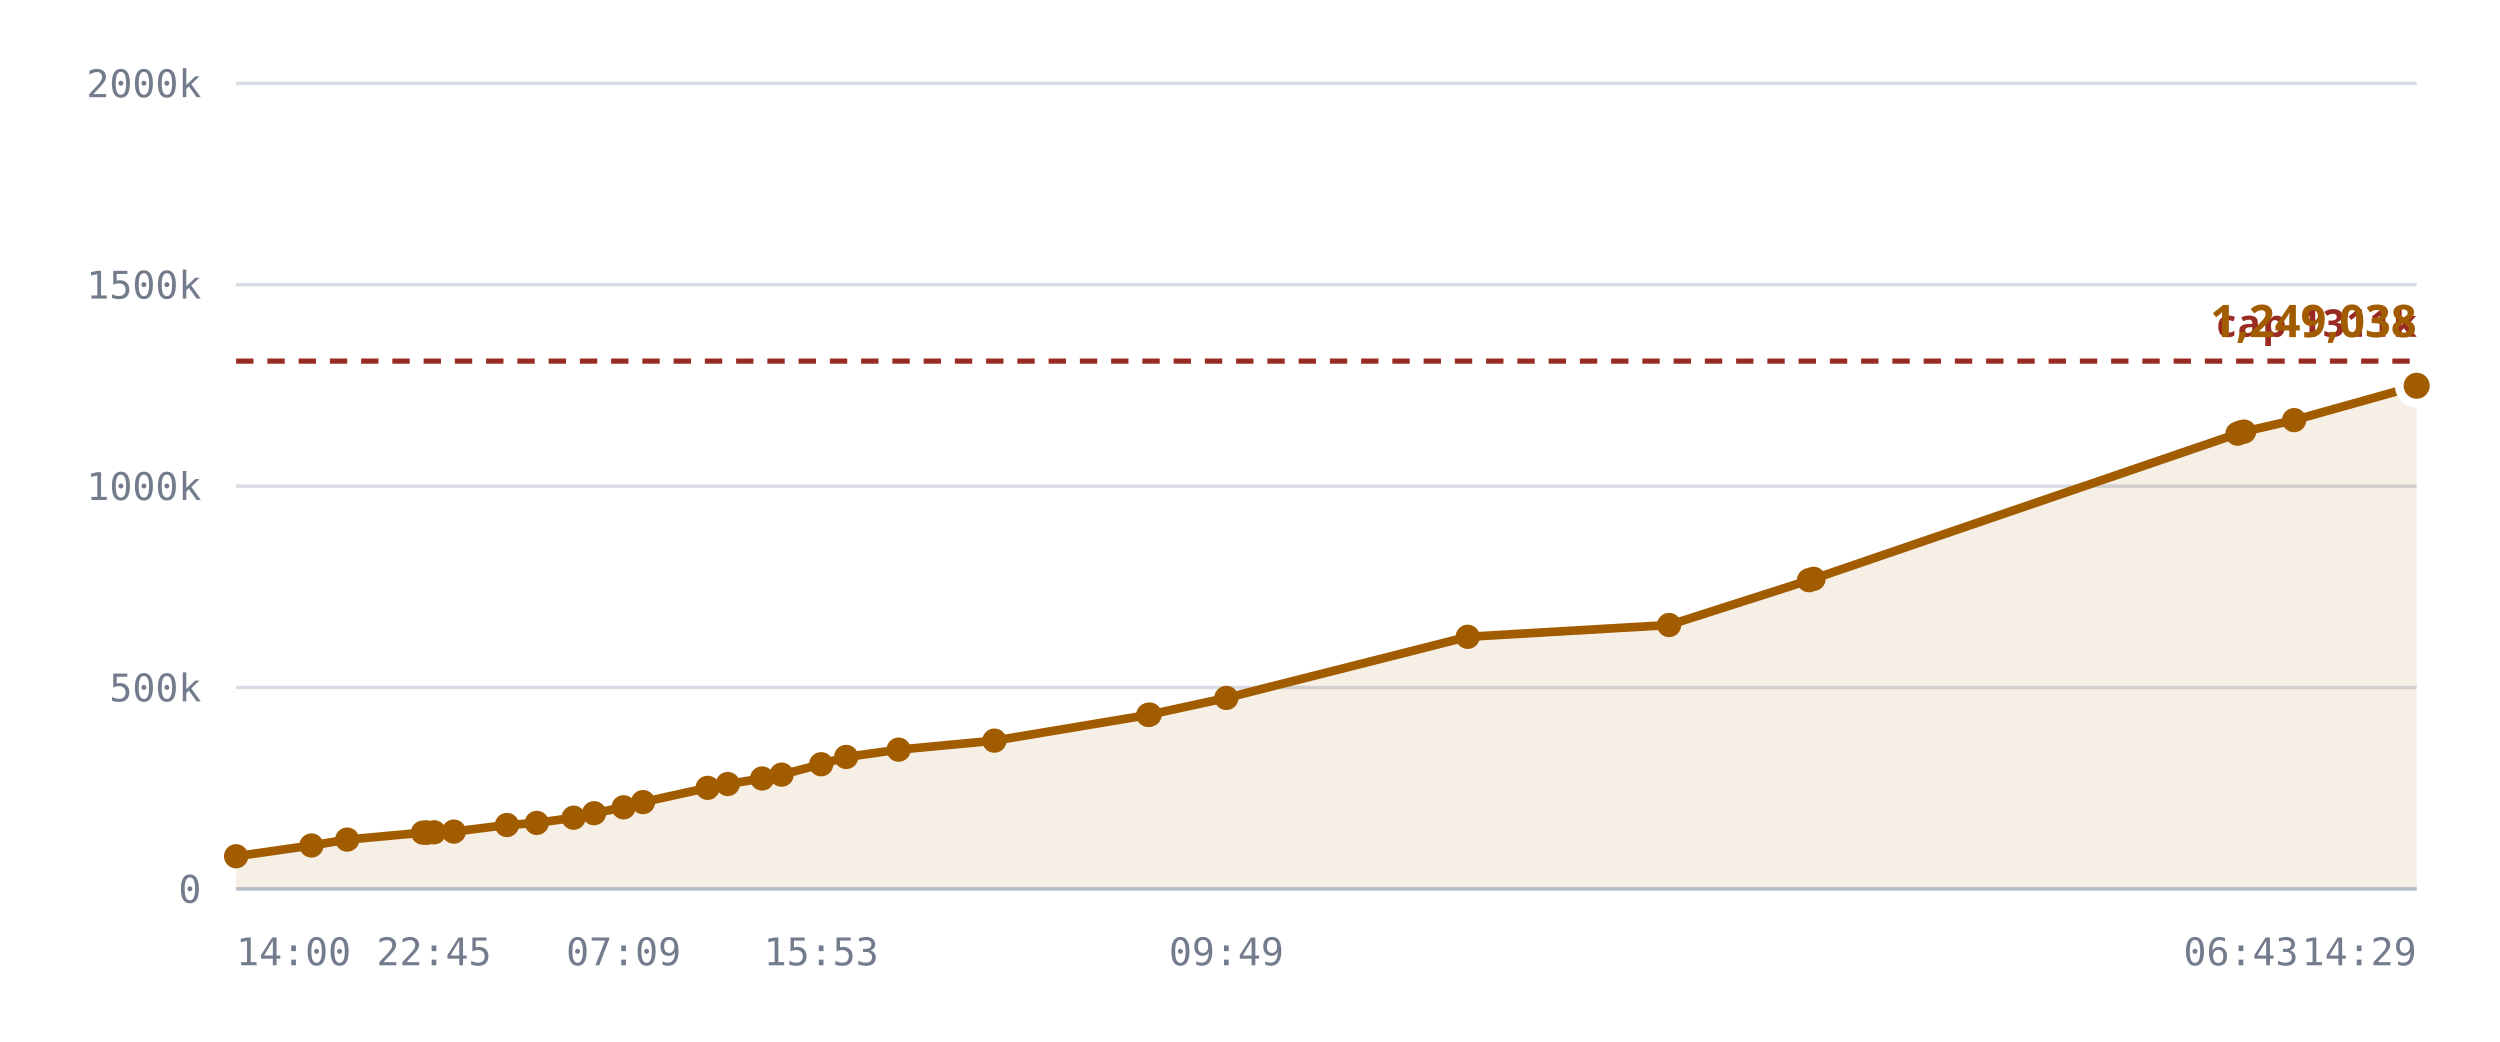
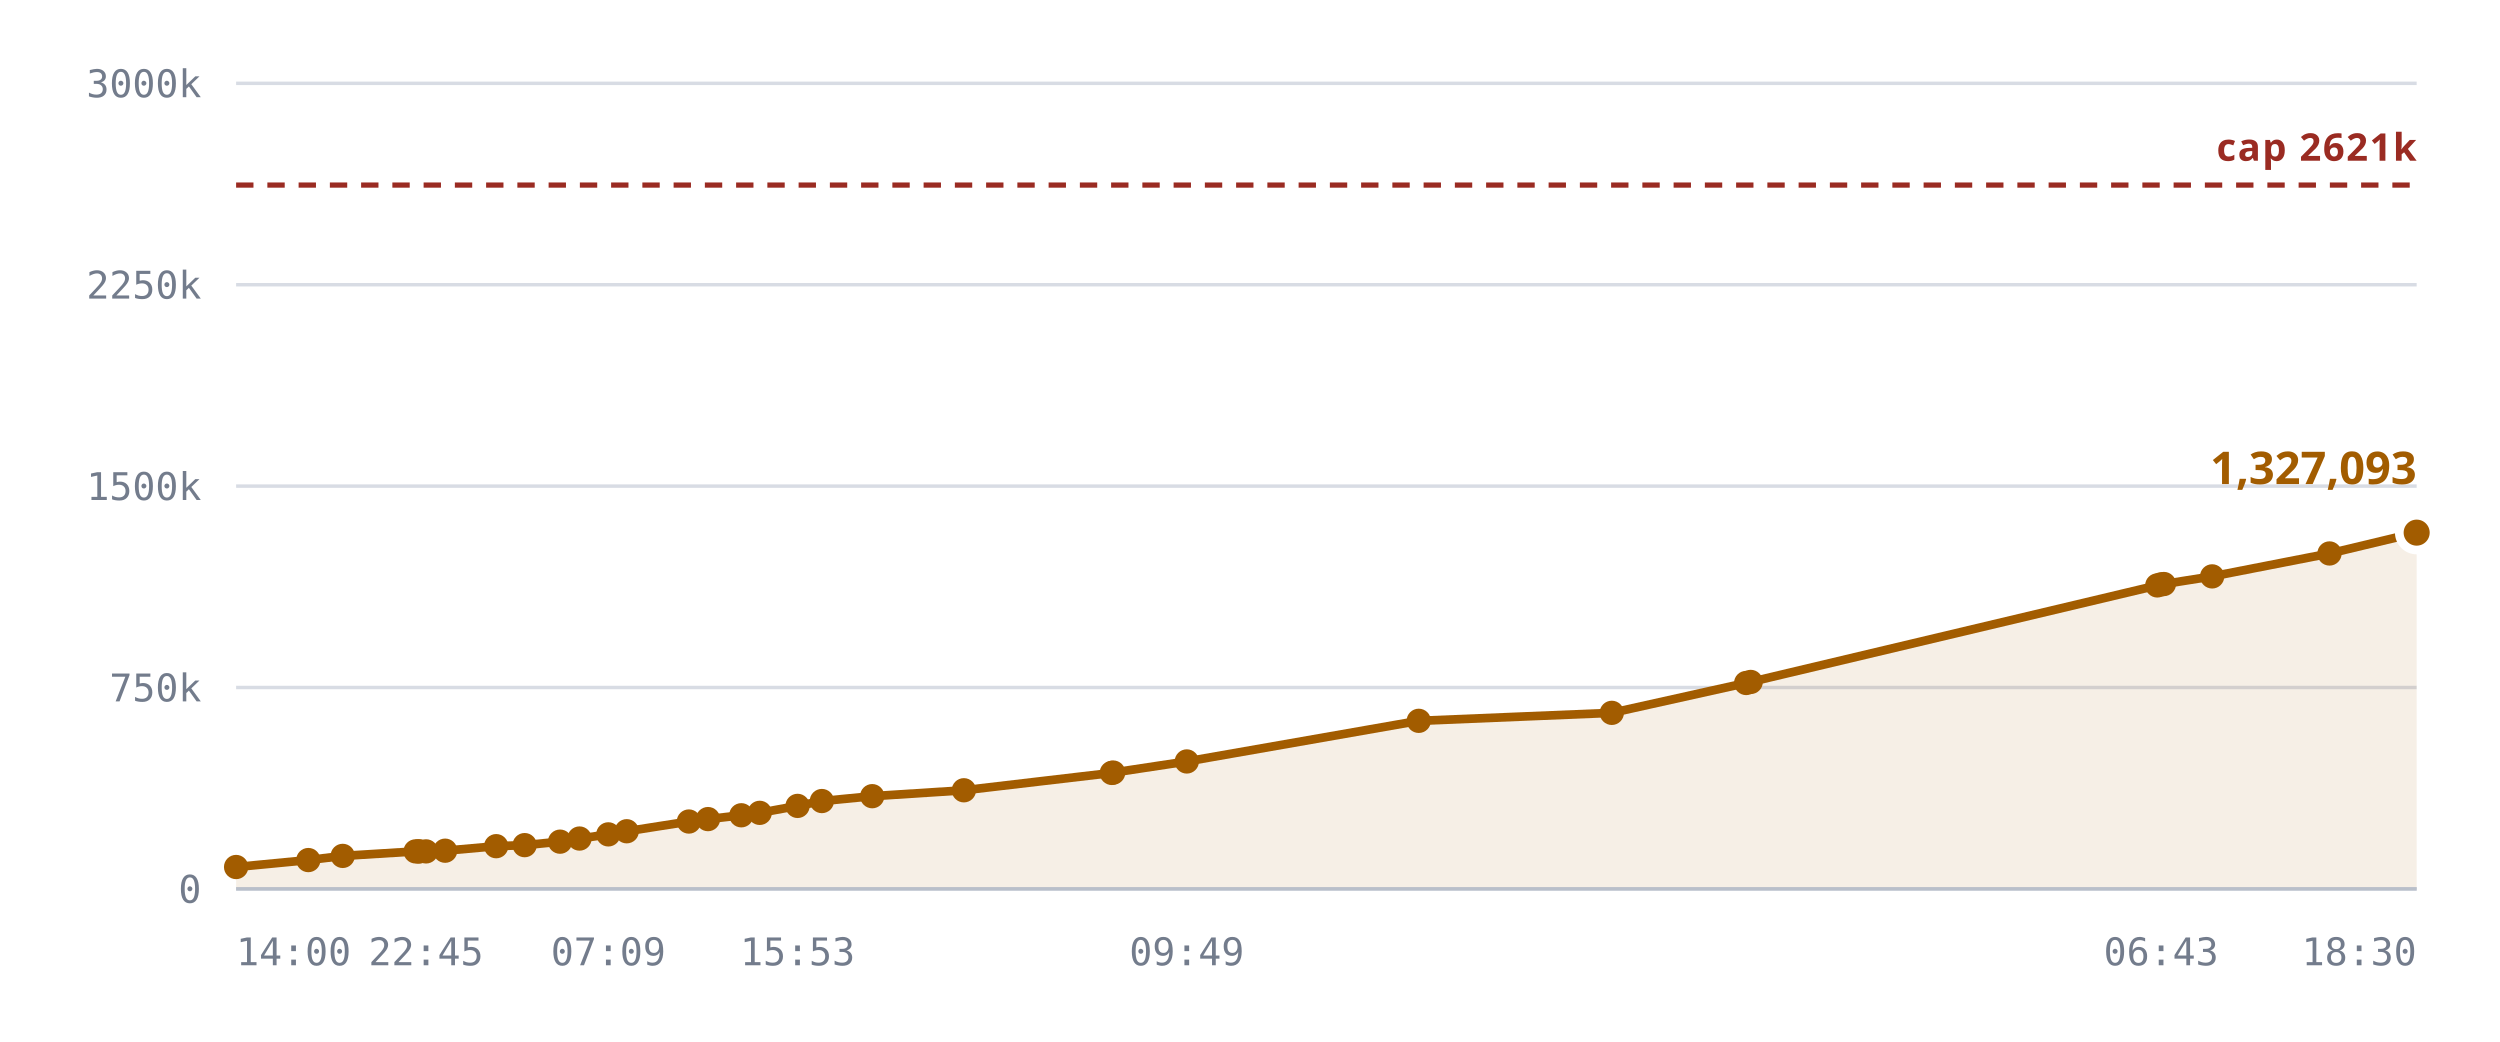
<svg xmlns="http://www.w3.org/2000/svg" viewBox="0 0 720 300" role="img" aria-label="Notes stored against the 327,680 cap">
  <style>
    .grid      { stroke: var(--chart-grid, #d8dce4); stroke-width: 1; }
    .cap       { stroke: var(--chart-cap, #9a2b22); stroke-width: 1.5; stroke-dasharray: 5 4; }
    .cap-label { fill: var(--chart-cap, #9a2b22); font: 600 11px Archivo, system-ui, sans-serif; letter-spacing: .04em; }
    .tick      { fill: var(--chart-muted, #737c8c); font: 500 11px "IBM Plex Mono", ui-monospace, monospace; }
    .tick-y    { text-anchor: end; }
    .tick-x    { text-anchor: middle; }
    .series    { fill: none; stroke: var(--chart-line, #a25c00); stroke-width: 2.5; stroke-linejoin: round; stroke-linecap: round; }
    .fill      { fill: var(--chart-fill, rgba(162,92,0,.10)); stroke: none; }
    .dot       { fill: var(--chart-line, #a25c00); }
    .dot-last  { stroke: var(--chart-bg, #fff); stroke-width: 2.5; }
    .end-label { fill: var(--chart-line, #a25c00); font: 700 13px Archivo, system-ui, sans-serif; }
    .axis      { stroke: var(--chart-axis, #b9bfca); stroke-width: 1; }
  </style>
  <line x1="68" y1="256.0" x2="696" y2="256.0" class="grid" />
  <text x="58" y="260.0" class="tick tick-y">0</text>
  <line x1="68" y1="198.0" x2="696" y2="198.0" class="grid" />
-   <text x="58" y="202.0" class="tick tick-y">500k</text>
+   <text x="58" y="202.0" class="tick tick-y">750k</text>
  <line x1="68" y1="140.0" x2="696" y2="140.0" class="grid" />
-   <text x="58" y="144.0" class="tick tick-y">1000k</text>
+   <text x="58" y="144.0" class="tick tick-y">1500k</text>
  <line x1="68" y1="82.0" x2="696" y2="82.0" class="grid" />
-   <text x="58" y="86.0" class="tick tick-y">1500k</text>
+   <text x="58" y="86.0" class="tick tick-y">2250k</text>
  <line x1="68" y1="24.0" x2="696" y2="24.0" class="grid" />
-   <text x="58" y="28.0" class="tick tick-y">2000k</text>
-   <path d="M68.0,246.6 L89.7,243.5 L100.0,241.8 L121.8,239.8 L122.7,239.8 L123.0,239.8 L125.0,239.7 L130.7,239.5 L146.0,237.6 L154.6,237.0 L165.2,235.5 L171.1,234.2 L179.6,232.5 L185.2,231.0 L203.8,226.9 L209.6,225.8 L219.5,224.2 L225.1,223.1 L236.5,220.1 L243.7,218.0 L258.8,215.9 L286.4,213.3 L330.7,205.9 L331.1,205.8 L353.2,201.0 L422.7,183.4 L480.7,180.0 L521.0,167.1 L522.3,166.7 L644.4,124.9 L645.4,124.5 L646.3,124.3 L660.7,121.0 L696.0,111.1 L696.0,256.0 L68.0,256.0 Z" class="fill" />
-   <line x1="68" y1="104.0" x2="696" y2="104.0" class="cap" />
-   <text x="696" y="97.0" class="cap-label" text-anchor="end">cap 1311k</text>
-   <path d="M68.0,246.6 L89.7,243.5 L100.0,241.8 L121.8,239.8 L122.7,239.8 L123.0,239.8 L125.0,239.7 L130.7,239.5 L146.0,237.6 L154.6,237.0 L165.2,235.5 L171.1,234.2 L179.6,232.5 L185.2,231.0 L203.8,226.9 L209.6,225.8 L219.5,224.2 L225.1,223.1 L236.5,220.1 L243.7,218.0 L258.8,215.9 L286.4,213.3 L330.7,205.9 L331.1,205.8 L353.2,201.0 L422.7,183.4 L480.7,180.0 L521.0,167.1 L522.3,166.7 L644.4,124.9 L645.4,124.5 L646.3,124.3 L660.7,121.0 L696.0,111.1" class="series" />
-   <circle cx="68.0" cy="246.6" r="3.5" class="dot" />
-   <circle cx="89.7" cy="243.5" r="3.5" class="dot" />
-   <circle cx="100.0" cy="241.8" r="3.5" class="dot" />
-   <circle cx="121.8" cy="239.8" r="3.5" class="dot" />
-   <circle cx="122.7" cy="239.8" r="3.5" class="dot" />
-   <circle cx="123.0" cy="239.8" r="3.5" class="dot" />
-   <circle cx="125.0" cy="239.7" r="3.5" class="dot" />
-   <circle cx="130.7" cy="239.5" r="3.5" class="dot" />
-   <circle cx="146.0" cy="237.6" r="3.5" class="dot" />
-   <circle cx="154.6" cy="237.0" r="3.5" class="dot" />
-   <circle cx="165.2" cy="235.5" r="3.5" class="dot" />
-   <circle cx="171.1" cy="234.2" r="3.5" class="dot" />
-   <circle cx="179.6" cy="232.5" r="3.5" class="dot" />
-   <circle cx="185.2" cy="231.0" r="3.5" class="dot" />
-   <circle cx="203.8" cy="226.9" r="3.5" class="dot" />
-   <circle cx="209.6" cy="225.8" r="3.5" class="dot" />
-   <circle cx="219.5" cy="224.2" r="3.5" class="dot" />
-   <circle cx="225.1" cy="223.1" r="3.5" class="dot" />
-   <circle cx="236.5" cy="220.1" r="3.5" class="dot" />
-   <circle cx="243.7" cy="218.0" r="3.5" class="dot" />
-   <circle cx="258.8" cy="215.9" r="3.5" class="dot" />
-   <circle cx="286.4" cy="213.3" r="3.5" class="dot" />
-   <circle cx="330.7" cy="205.9" r="3.5" class="dot" />
-   <circle cx="331.1" cy="205.8" r="3.5" class="dot" />
-   <circle cx="353.2" cy="201.0" r="3.5" class="dot" />
-   <circle cx="422.7" cy="183.4" r="3.5" class="dot" />
-   <circle cx="480.7" cy="180.0" r="3.5" class="dot" />
-   <circle cx="521.0" cy="167.1" r="3.5" class="dot" />
-   <circle cx="522.3" cy="166.7" r="3.5" class="dot" />
-   <circle cx="644.4" cy="124.9" r="3.5" class="dot" />
-   <circle cx="645.4" cy="124.5" r="3.5" class="dot" />
-   <circle cx="646.3" cy="124.3" r="3.5" class="dot" />
-   <circle cx="660.7" cy="121.0" r="3.5" class="dot" />
-   <circle cx="696.0" cy="111.1" r="5" class="dot dot-last" />
-   <text x="696.0" y="97.1" class="end-label" text-anchor="end">1,249,038</text>
+   <text x="58" y="28.0" class="tick tick-y">3000k</text>
+   <path d="M68.0,249.7 L88.8,247.7 L98.7,246.5 L119.7,245.2 L120.5,245.2 L120.8,245.2 L122.7,245.2 L128.2,245.0 L142.9,243.7 L151.1,243.4 L161.3,242.4 L166.9,241.5 L175.2,240.3 L180.5,239.4 L198.4,236.6 L203.9,235.9 L213.5,234.8 L218.8,234.1 L229.7,232.1 L236.7,230.7 L251.2,229.3 L277.6,227.6 L320.2,222.6 L320.6,222.5 L341.8,219.3 L408.6,207.6 L464.2,205.3 L502.9,196.7 L504.2,196.4 L621.3,168.6 L622.4,168.3 L623.2,168.2 L637.1,166.0 L670.9,159.4 L696.0,153.4 L696.0,256.0 L68.0,256.0 Z" class="fill" />
+   <line x1="68" y1="53.3" x2="696" y2="53.3" class="cap" />
+   <text x="696" y="46.3" class="cap-label" text-anchor="end">cap 2621k</text>
+   <path d="M68.0,249.7 L88.8,247.7 L98.7,246.5 L119.7,245.2 L120.5,245.2 L120.8,245.2 L122.7,245.2 L128.2,245.0 L142.9,243.7 L151.1,243.4 L161.3,242.4 L166.9,241.5 L175.2,240.3 L180.5,239.4 L198.4,236.6 L203.9,235.9 L213.5,234.8 L218.8,234.1 L229.7,232.1 L236.7,230.7 L251.2,229.3 L277.6,227.6 L320.2,222.6 L320.6,222.5 L341.8,219.3 L408.6,207.6 L464.2,205.3 L502.9,196.7 L504.2,196.4 L621.3,168.6 L622.4,168.3 L623.2,168.2 L637.1,166.0 L670.9,159.4 L696.0,153.4" class="series" />
+   <circle cx="68.0" cy="249.7" r="3.5" class="dot" />
+   <circle cx="88.8" cy="247.7" r="3.5" class="dot" />
+   <circle cx="98.7" cy="246.5" r="3.5" class="dot" />
+   <circle cx="119.7" cy="245.2" r="3.5" class="dot" />
+   <circle cx="120.5" cy="245.2" r="3.5" class="dot" />
+   <circle cx="120.8" cy="245.2" r="3.5" class="dot" />
+   <circle cx="122.7" cy="245.2" r="3.5" class="dot" />
+   <circle cx="128.2" cy="245.0" r="3.5" class="dot" />
+   <circle cx="142.9" cy="243.7" r="3.5" class="dot" />
+   <circle cx="151.1" cy="243.4" r="3.5" class="dot" />
+   <circle cx="161.3" cy="242.4" r="3.5" class="dot" />
+   <circle cx="166.9" cy="241.5" r="3.5" class="dot" />
+   <circle cx="175.2" cy="240.3" r="3.5" class="dot" />
+   <circle cx="180.5" cy="239.4" r="3.5" class="dot" />
+   <circle cx="198.4" cy="236.6" r="3.5" class="dot" />
+   <circle cx="203.9" cy="235.9" r="3.5" class="dot" />
+   <circle cx="213.5" cy="234.8" r="3.5" class="dot" />
+   <circle cx="218.8" cy="234.1" r="3.5" class="dot" />
+   <circle cx="229.7" cy="232.1" r="3.5" class="dot" />
+   <circle cx="236.7" cy="230.7" r="3.5" class="dot" />
+   <circle cx="251.2" cy="229.3" r="3.5" class="dot" />
+   <circle cx="277.6" cy="227.6" r="3.5" class="dot" />
+   <circle cx="320.2" cy="222.6" r="3.5" class="dot" />
+   <circle cx="320.6" cy="222.5" r="3.5" class="dot" />
+   <circle cx="341.8" cy="219.3" r="3.5" class="dot" />
+   <circle cx="408.6" cy="207.6" r="3.5" class="dot" />
+   <circle cx="464.2" cy="205.3" r="3.5" class="dot" />
+   <circle cx="502.9" cy="196.7" r="3.5" class="dot" />
+   <circle cx="504.2" cy="196.4" r="3.5" class="dot" />
+   <circle cx="621.3" cy="168.6" r="3.5" class="dot" />
+   <circle cx="622.4" cy="168.3" r="3.5" class="dot" />
+   <circle cx="623.2" cy="168.2" r="3.5" class="dot" />
+   <circle cx="637.1" cy="166.0" r="3.5" class="dot" />
+   <circle cx="670.9" cy="159.4" r="3.5" class="dot" />
+   <circle cx="696.0" cy="153.4" r="5" class="dot dot-last" />
+   <text x="696.0" y="139.4" class="end-label" text-anchor="end">1,327,093</text>
  <line x1="68" y1="256" x2="696" y2="256" class="axis" />
  <text x="68.0" y="278" class="tick" text-anchor="start">14:00</text>
-   <text x="125.0" y="278" class="tick" text-anchor="middle">22:45</text>
-   <text x="179.6" y="278" class="tick" text-anchor="middle">07:09</text>
-   <text x="236.5" y="278" class="tick" text-anchor="middle">15:53</text>
-   <text x="353.2" y="278" class="tick" text-anchor="middle">09:49</text>
-   <text x="645.4" y="278" class="tick" text-anchor="middle">06:43</text>
-   <text x="696.0" y="278" class="tick" text-anchor="end">14:29</text>
+   <text x="122.7" y="278" class="tick" text-anchor="middle">22:45</text>
+   <text x="175.2" y="278" class="tick" text-anchor="middle">07:09</text>
+   <text x="229.7" y="278" class="tick" text-anchor="middle">15:53</text>
+   <text x="341.8" y="278" class="tick" text-anchor="middle">09:49</text>
+   <text x="622.4" y="278" class="tick" text-anchor="middle">06:43</text>
+   <text x="696.0" y="278" class="tick" text-anchor="end">18:30</text>
</svg>
